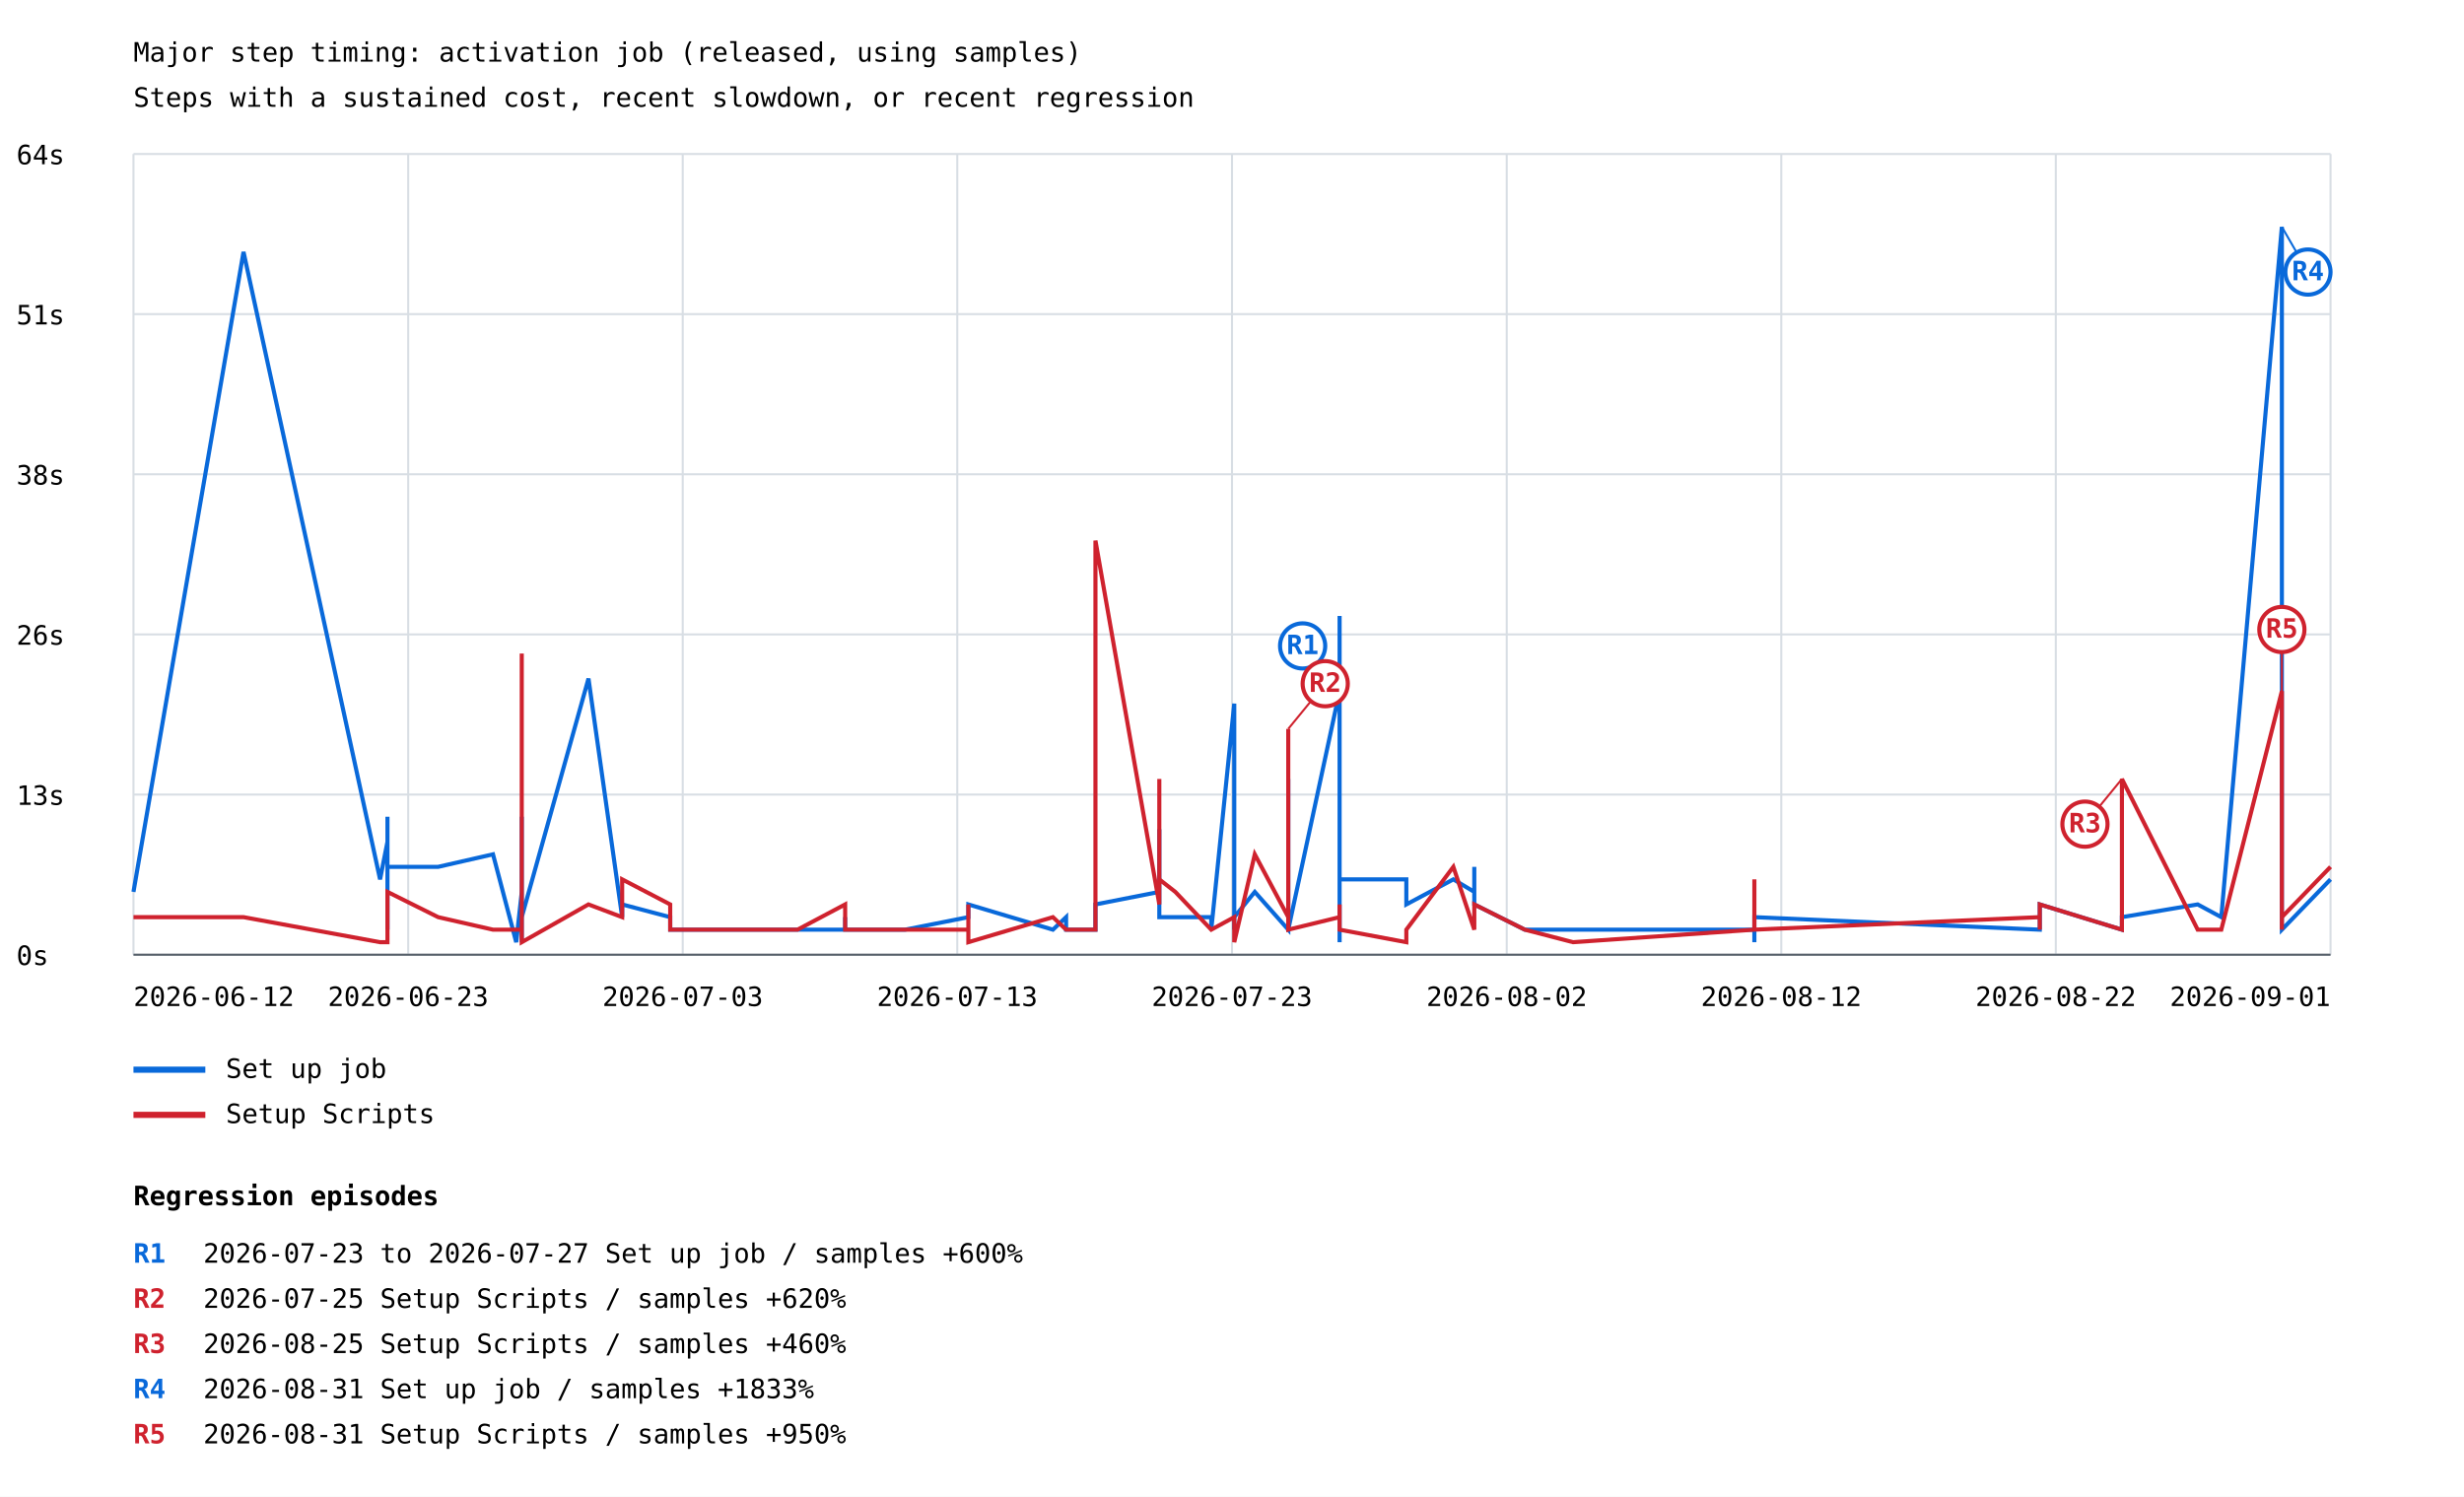
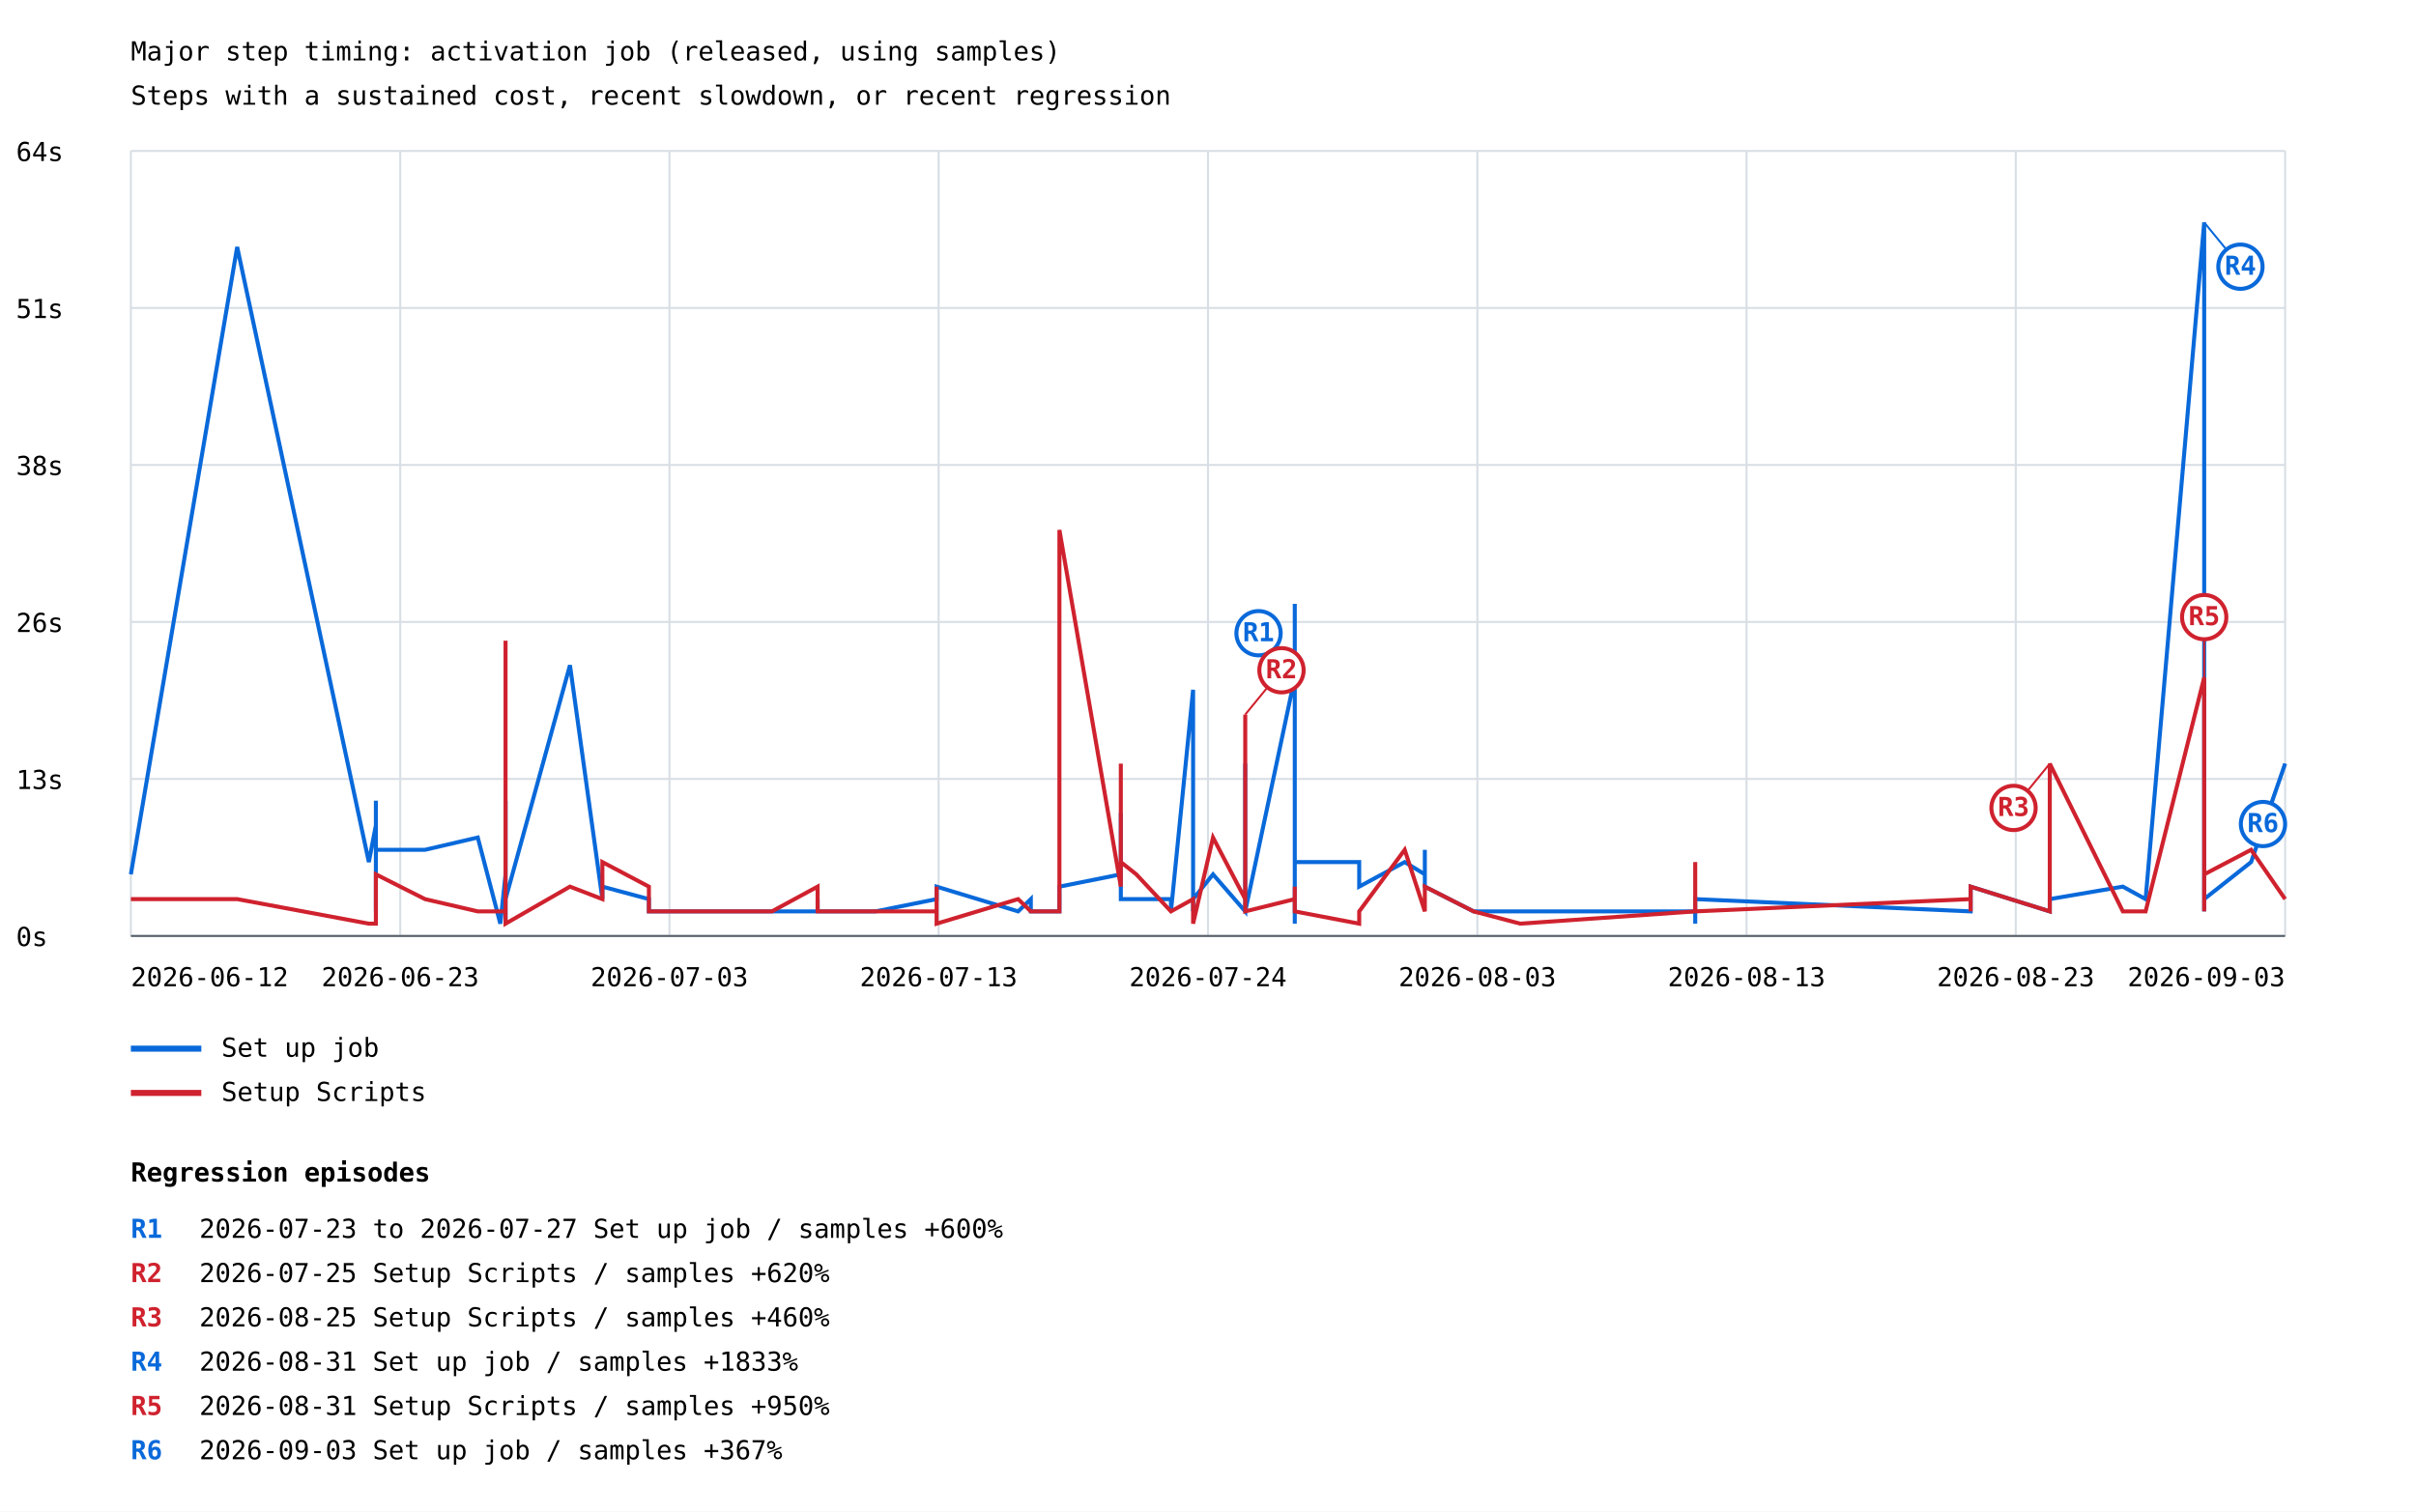
- <svg xmlns="http://www.w3.org/2000/svg" width="1200" height="729" viewBox="0 0 1200 729">
+ <svg xmlns="http://www.w3.org/2000/svg" width="1200" height="751" viewBox="0 0 1200 751">
  <rect width="100%" height="100%" fill="white" />
  <style>text{font-family:ui-monospace,monospace;font-size:13px}.axis{stroke:#57606a;stroke-width:1}.grid{stroke:#d8dee4;stroke-width:1}</style>
  <text x="65" y="30" font-size="20">Major step timing: activation job (released, using samples)</text>
  <text x="65" y="52">Steps with a sustained cost, recent slowdown, or recent regression</text>
  <line class="grid" x1="65" y1="465.0" x2="1135" y2="465.0" />
  <text x="8" y="470.0">0s</text>
  <line class="grid" x1="65" y1="387.0" x2="1135" y2="387.0" />
  <text x="8" y="392.0">13s</text>
  <line class="grid" x1="65" y1="309.0" x2="1135" y2="309.0" />
  <text x="8" y="314.0">26s</text>
  <line class="grid" x1="65" y1="231.0" x2="1135" y2="231.0" />
  <text x="8" y="236.0">38s</text>
  <line class="grid" x1="65" y1="153.0" x2="1135" y2="153.0" />
  <text x="8" y="158.0">51s</text>
  <line class="grid" x1="65" y1="75.0" x2="1135" y2="75.0" />
  <text x="8" y="80.0">64s</text>
  <line class="grid" x1="65.0" y1="75" x2="65.0" y2="465" />
  <line class="grid" x1="198.8" y1="75" x2="198.8" y2="465" />
  <line class="grid" x1="332.5" y1="75" x2="332.5" y2="465" />
  <line class="grid" x1="466.2" y1="75" x2="466.2" y2="465" />
  <line class="grid" x1="600.0" y1="75" x2="600.0" y2="465" />
  <line class="grid" x1="733.8" y1="75" x2="733.8" y2="465" />
  <line class="grid" x1="867.5" y1="75" x2="867.5" y2="465" />
  <line class="grid" x1="1001.2" y1="75" x2="1001.2" y2="465" />
  <line class="grid" x1="1135.0" y1="75" x2="1135.0" y2="465" />
-   <polyline points="65.0,434.4 118.6,122.7 185.1,428.3 188.7,410.0 188.7,452.8 188.7,397.8 188.7,428.3 188.7,428.3 188.7,428.3 188.7,422.2 213.4,422.2 240.1,416.1 251.4,458.9 254.1,434.4 254.1,416.1 254.1,452.8 254.1,446.7 254.1,452.8 254.1,446.7 254.1,452.8 254.1,452.8 254.1,452.8 254.1,452.8 254.1,452.8 254.1,452.8 254.1,452.8 254.1,458.9 254.1,452.8 254.1,397.8 254.1,410.0 254.1,452.8 254.1,440.5 254.1,452.8 254.1,446.7 286.6,330.5 303.0,446.7 303.0,440.5 326.4,446.7 326.4,452.8 326.4,452.8 326.4,452.8 388.4,452.8 411.6,452.8 411.6,446.7 411.6,452.8 440.8,452.8 440.8,452.8 471.6,446.7 471.6,446.7 471.6,440.5 512.8,452.8 519.2,446.7 519.2,452.8 533.5,452.8 533.5,440.5 564.6,434.4 564.6,403.9 564.6,446.7 572.4,446.7 589.9,446.7 589.9,452.8 601.1,342.7 601.1,446.7 601.1,452.8 601.1,446.7 601.1,446.7 611.1,434.4 627.4,452.8 627.4,434.4 627.4,379.4 627.4,452.8 652.4,336.6 652.4,434.4 652.4,458.9 652.4,422.2 652.4,300.0 652.4,428.3 652.4,446.7 652.4,428.3 684.9,428.3 684.9,440.5 707.8,428.3 718.0,434.4 718.0,422.2 718.0,440.5 742.6,452.8 742.6,452.8 766.1,452.8 854.4,452.8 854.4,446.7 854.4,446.7 854.4,458.9 854.4,452.8 854.4,446.7 854.4,452.8 854.4,446.7 993.4,452.8 993.4,446.7 993.4,440.5 1033.4,452.8 1033.4,446.7 1070.3,440.5 1081.8,446.7 1111.3,110.5 1111.3,452.8 1111.3,434.4 1111.3,452.8 1135.0,428.3" fill="none" stroke="#0969da" stroke-width="2" />
-   <line x1="652.4" y1="336.6" x2="634.4" y2="314.6" stroke="#0969da" stroke-width="1" />
-   <circle cx="634.4" cy="314.6" r="11" fill="white" stroke="#0969da" stroke-width="2" />
-   <text x="634.4" y="318.6" fill="#0969da" font-size="10" font-weight="bold" text-anchor="middle">R1</text>
-   <line x1="1111.3" y1="110.5" x2="1124.0" y2="132.5" stroke="#0969da" stroke-width="1" />
-   <circle cx="1124.0" cy="132.5" r="11" fill="white" stroke="#0969da" stroke-width="2" />
-   <text x="1124.0" y="136.5" fill="#0969da" font-size="10" font-weight="bold" text-anchor="middle">R4</text>
+   <polyline points="65.0,434.4 117.8,122.7 183.2,428.3 186.7,410.0 186.7,452.8 186.7,397.8 186.7,428.3 186.7,428.3 186.7,428.3 186.7,422.2 211.1,422.2 237.3,416.1 248.5,458.9 251.1,434.4 251.1,416.1 251.1,452.8 251.1,446.7 251.1,452.8 251.1,446.7 251.1,452.8 251.1,452.8 251.1,452.8 251.1,452.8 251.1,452.8 251.1,452.8 251.1,452.8 251.1,458.9 251.1,452.8 251.1,397.8 251.1,410.0 251.1,452.8 251.1,440.5 251.1,452.8 251.1,446.7 283.1,330.5 299.2,446.7 299.2,440.5 322.3,446.7 322.3,452.8 322.3,452.8 322.3,452.8 383.4,452.8 406.1,452.8 406.1,446.7 406.1,452.8 434.9,452.8 434.9,452.8 465.2,446.7 465.2,446.7 465.2,440.5 505.7,452.8 512.0,446.7 512.0,452.8 526.2,452.8 526.2,440.5 556.7,434.4 556.7,403.9 556.7,446.7 564.4,446.7 581.6,446.7 581.6,452.8 592.6,342.7 592.6,446.7 592.6,452.8 592.6,446.7 592.6,446.7 602.5,434.4 618.5,452.8 618.5,434.4 618.5,379.4 618.5,452.8 643.1,336.6 643.1,434.4 643.1,458.9 643.1,422.2 643.1,300.0 643.1,428.3 643.1,446.7 643.1,428.3 675.1,428.3 675.1,440.5 697.7,428.3 707.7,434.4 707.7,422.2 707.7,440.5 731.9,452.8 731.9,452.8 755.1,452.8 842.0,452.8 842.0,446.7 842.0,446.7 842.0,458.9 842.0,452.8 842.0,446.7 842.0,452.8 842.0,446.7 978.8,452.8 978.8,446.7 978.8,440.5 1018.1,452.8 1018.1,446.7 1054.4,440.5 1065.7,446.7 1094.8,110.5 1094.8,452.8 1094.8,434.4 1094.8,452.8 1094.8,446.7 1118.1,428.3 1135.0,379.4" fill="none" stroke="#0969da" stroke-width="2" />
+   <line x1="643.1" y1="336.6" x2="625.1" y2="314.6" stroke="#0969da" stroke-width="1" />
+   <circle cx="625.1" cy="314.6" r="11" fill="white" stroke="#0969da" stroke-width="2" />
+   <text x="625.1" y="318.6" fill="#0969da" font-size="10" font-weight="bold" text-anchor="middle">R1</text>
+   <line x1="1094.8" y1="110.5" x2="1112.8" y2="132.5" stroke="#0969da" stroke-width="1" />
+   <circle cx="1112.8" cy="132.5" r="11" fill="white" stroke="#0969da" stroke-width="2" />
+   <text x="1112.8" y="136.5" fill="#0969da" font-size="10" font-weight="bold" text-anchor="middle">R4</text>
+   <line x1="1135.0" y1="379.4" x2="1124.0" y2="409.4" stroke="#0969da" stroke-width="1" />
+   <circle cx="1124.0" cy="409.4" r="11" fill="white" stroke="#0969da" stroke-width="2" />
+   <text x="1124.0" y="413.4" fill="#0969da" font-size="10" font-weight="bold" text-anchor="middle">R6</text>
  <line x1="65" y1="521" x2="100" y2="521" stroke="#0969da" stroke-width="3" />
  <text x="110" y="525">Set up job</text>
-   <polyline points="65.0,446.7 118.6,446.7 185.1,458.9 188.7,458.9 188.7,452.8 188.7,452.8 188.7,446.7 188.7,452.8 188.7,452.8 188.7,434.4 213.4,446.7 240.1,452.8 251.4,452.8 254.1,452.8 254.1,446.7 254.1,452.8 254.1,428.3 254.1,452.8 254.1,440.5 254.1,452.8 254.1,452.8 254.1,458.9 254.1,452.8 254.1,446.7 254.1,446.7 254.1,458.9 254.1,452.8 254.1,452.8 254.1,318.3 254.1,416.1 254.1,452.8 254.1,452.8 254.1,452.8 254.1,458.9 286.6,440.5 303.0,446.7 303.0,428.3 326.4,440.5 326.4,452.8 326.4,446.7 326.4,452.8 388.4,452.8 411.6,440.5 411.6,452.8 411.6,452.8 440.8,452.8 440.8,452.8 471.6,452.8 471.6,440.5 471.6,458.9 512.8,446.7 519.2,452.8 519.2,452.8 533.5,452.8 533.5,263.3 564.6,440.5 564.6,379.4 564.6,428.3 572.4,434.4 589.9,452.8 589.9,452.8 601.1,446.7 601.1,452.8 601.1,452.8 601.1,446.7 601.1,458.9 611.1,416.1 627.4,446.7 627.4,422.2 627.4,355.0 627.4,452.8 652.4,446.7 652.4,452.8 652.4,452.8 652.4,446.7 652.4,452.8 652.4,452.8 652.4,440.5 652.4,452.8 684.9,458.9 684.9,452.8 707.8,422.2 718.0,452.8 718.0,452.8 718.0,440.5 742.6,452.8 742.6,452.8 766.1,458.9 854.4,452.8 854.4,452.8 854.4,428.3 854.4,446.7 854.4,452.8 854.4,446.7 854.4,452.8 854.4,452.8 993.4,446.7 993.4,452.8 993.4,440.5 1033.4,452.8 1033.4,379.4 1070.3,452.8 1081.8,452.8 1111.3,336.6 1111.3,452.8 1111.3,391.6 1111.3,446.7 1135.0,422.2" fill="none" stroke="#cf222e" stroke-width="2" />
-   <line x1="627.4" y1="355.0" x2="645.4" y2="333.0" stroke="#cf222e" stroke-width="1" />
-   <circle cx="645.4" cy="333.0" r="11" fill="white" stroke="#cf222e" stroke-width="2" />
-   <text x="645.4" y="337.0" fill="#cf222e" font-size="10" font-weight="bold" text-anchor="middle">R2</text>
-   <line x1="1033.4" y1="379.4" x2="1015.4" y2="401.4" stroke="#cf222e" stroke-width="1" />
-   <circle cx="1015.4" cy="401.4" r="11" fill="white" stroke="#cf222e" stroke-width="2" />
-   <text x="1015.4" y="405.4" fill="#cf222e" font-size="10" font-weight="bold" text-anchor="middle">R3</text>
-   <line x1="1111.3" y1="336.6" x2="1111.3" y2="306.6" stroke="#cf222e" stroke-width="1" />
-   <circle cx="1111.3" cy="306.6" r="11" fill="white" stroke="#cf222e" stroke-width="2" />
-   <text x="1111.3" y="310.6" fill="#cf222e" font-size="10" font-weight="bold" text-anchor="middle">R5</text>
+   <polyline points="65.0,446.7 117.8,446.7 183.2,458.9 186.7,458.9 186.7,452.8 186.7,452.8 186.7,446.7 186.7,452.8 186.7,452.8 186.7,434.4 211.1,446.7 237.3,452.8 248.5,452.8 251.1,452.8 251.1,446.7 251.1,452.8 251.1,428.3 251.1,452.8 251.1,440.5 251.1,452.8 251.1,452.8 251.1,458.9 251.1,452.8 251.1,446.7 251.1,446.7 251.1,458.9 251.1,452.8 251.1,452.8 251.1,318.3 251.1,416.1 251.1,452.8 251.1,452.8 251.1,452.8 251.1,458.9 283.1,440.5 299.2,446.7 299.2,428.3 322.3,440.5 322.3,452.8 322.3,446.7 322.3,452.8 383.4,452.8 406.1,440.5 406.1,452.8 406.1,452.8 434.9,452.8 434.9,452.8 465.2,452.8 465.2,440.5 465.2,458.9 505.7,446.7 512.0,452.8 512.0,452.8 526.2,452.8 526.2,263.3 556.7,440.5 556.7,379.4 556.7,428.3 564.4,434.4 581.6,452.8 581.6,452.8 592.6,446.7 592.6,452.8 592.6,452.8 592.6,446.7 592.6,458.9 602.5,416.1 618.5,446.7 618.5,422.2 618.5,355.0 618.5,452.8 643.1,446.7 643.1,452.8 643.1,452.8 643.1,446.7 643.1,452.8 643.1,452.8 643.1,440.5 643.1,452.8 675.1,458.9 675.1,452.8 697.7,422.2 707.7,452.8 707.7,452.8 707.7,440.5 731.9,452.8 731.9,452.8 755.1,458.9 842.0,452.8 842.0,452.8 842.0,428.3 842.0,446.7 842.0,452.8 842.0,446.7 842.0,452.8 842.0,452.8 978.8,446.7 978.8,452.8 978.8,440.5 1018.1,452.8 1018.1,379.4 1054.4,452.8 1065.7,452.8 1094.8,336.6 1094.8,452.8 1094.8,391.6 1094.8,446.7 1094.8,434.4 1118.1,422.2 1135.0,446.7" fill="none" stroke="#cf222e" stroke-width="2" />
+   <line x1="618.5" y1="355.0" x2="636.5" y2="333.0" stroke="#cf222e" stroke-width="1" />
+   <circle cx="636.5" cy="333.0" r="11" fill="white" stroke="#cf222e" stroke-width="2" />
+   <text x="636.5" y="337.0" fill="#cf222e" font-size="10" font-weight="bold" text-anchor="middle">R2</text>
+   <line x1="1018.1" y1="379.4" x2="1000.1" y2="401.4" stroke="#cf222e" stroke-width="1" />
+   <circle cx="1000.1" cy="401.4" r="11" fill="white" stroke="#cf222e" stroke-width="2" />
+   <text x="1000.1" y="405.4" fill="#cf222e" font-size="10" font-weight="bold" text-anchor="middle">R3</text>
+   <line x1="1094.8" y1="336.6" x2="1094.8" y2="306.6" stroke="#cf222e" stroke-width="1" />
+   <circle cx="1094.8" cy="306.6" r="11" fill="white" stroke="#cf222e" stroke-width="2" />
+   <text x="1094.8" y="310.6" fill="#cf222e" font-size="10" font-weight="bold" text-anchor="middle">R5</text>
  <line x1="65" y1="543" x2="100" y2="543" stroke="#cf222e" stroke-width="3" />
  <text x="110" y="547">Setup Scripts</text>
  <text x="65.0" y="490" text-anchor="start">2026-06-12</text>
  <text x="198.8" y="490" text-anchor="middle">2026-06-23</text>
  <text x="332.5" y="490" text-anchor="middle">2026-07-03</text>
  <text x="466.2" y="490" text-anchor="middle">2026-07-13</text>
-   <text x="600.0" y="490" text-anchor="middle">2026-07-23</text>
-   <text x="733.8" y="490" text-anchor="middle">2026-08-02</text>
-   <text x="867.5" y="490" text-anchor="middle">2026-08-12</text>
-   <text x="1001.2" y="490" text-anchor="middle">2026-08-22</text>
-   <text x="1135.0" y="490" text-anchor="end">2026-09-01</text>
+   <text x="600.0" y="490" text-anchor="middle">2026-07-24</text>
+   <text x="733.8" y="490" text-anchor="middle">2026-08-03</text>
+   <text x="867.5" y="490" text-anchor="middle">2026-08-13</text>
+   <text x="1001.2" y="490" text-anchor="middle">2026-08-23</text>
+   <text x="1135.0" y="490" text-anchor="end">2026-09-03</text>
  <line class="axis" x1="65" y1="465" x2="1135" y2="465" />
  <text x="65" y="587" font-size="16" font-weight="bold">Regression episodes</text>
  <text x="65" y="615" fill="#0969da" font-weight="bold">R1</text>
  <text x="99" y="615">2026-07-23 to 2026-07-27  Set up job / samples  +600%</text>
  <text x="65" y="637" fill="#cf222e" font-weight="bold">R2</text>
  <text x="99" y="637">2026-07-25  Setup Scripts / samples  +620%</text>
  <text x="65" y="659" fill="#cf222e" font-weight="bold">R3</text>
  <text x="99" y="659">2026-08-25  Setup Scripts / samples  +460%</text>
  <text x="65" y="681" fill="#0969da" font-weight="bold">R4</text>
  <text x="99" y="681">2026-08-31  Set up job / samples  +1833%</text>
  <text x="65" y="703" fill="#cf222e" font-weight="bold">R5</text>
  <text x="99" y="703">2026-08-31  Setup Scripts / samples  +950%</text>
+   <text x="65" y="725" fill="#0969da" font-weight="bold">R6</text>
+   <text x="99" y="725">2026-09-03  Set up job / samples  +367%</text>
</svg>
